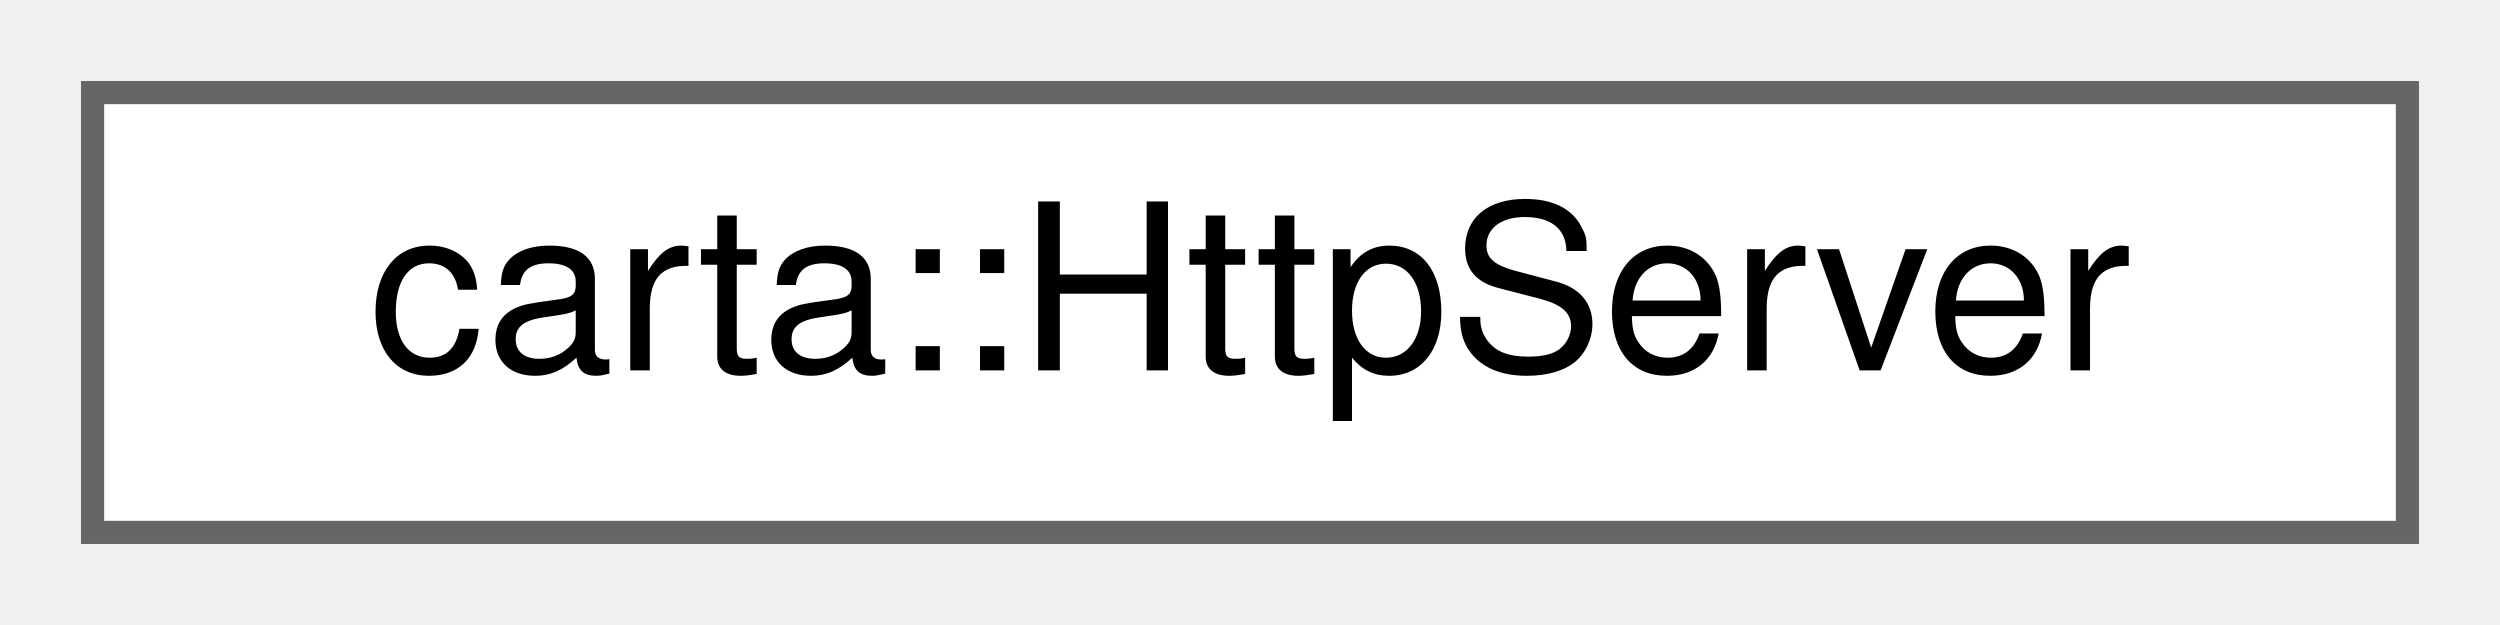
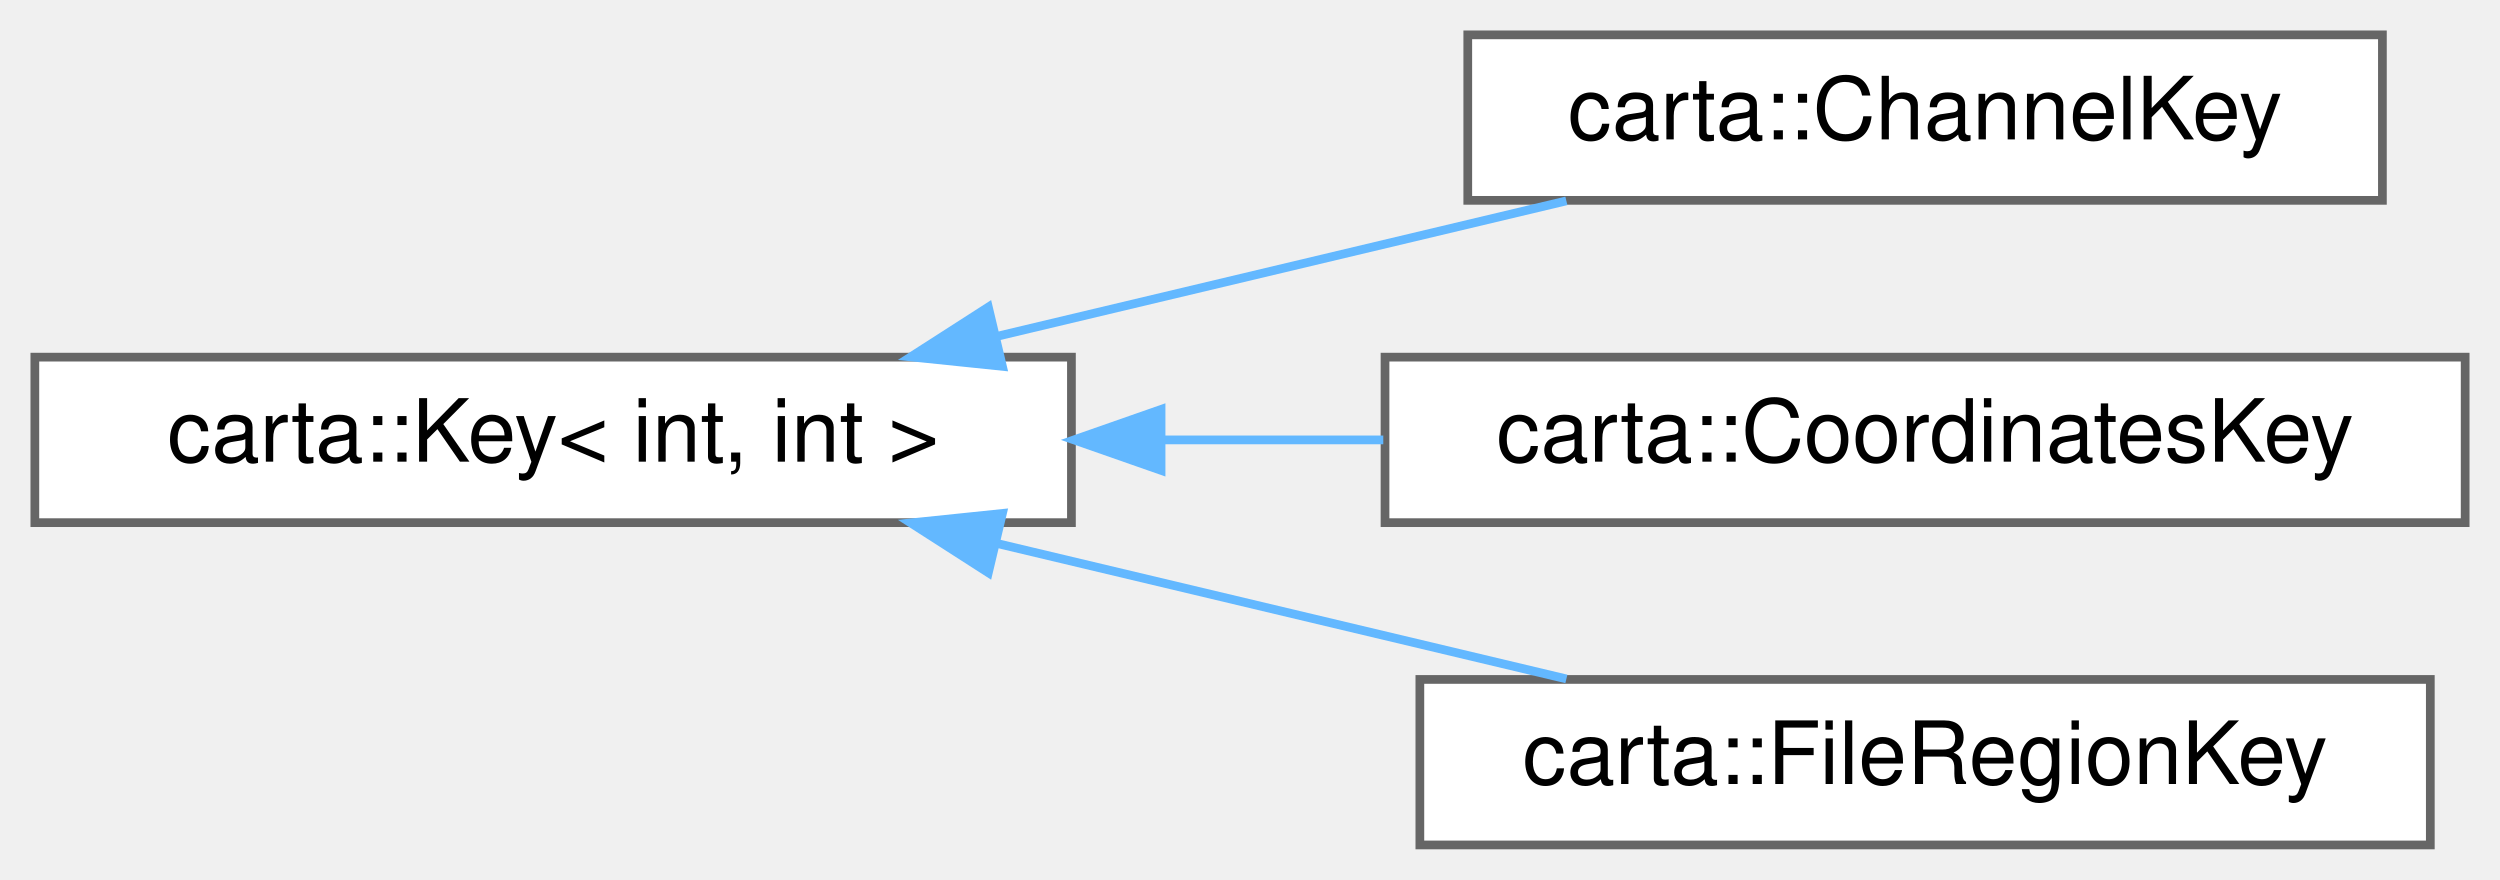
- <svg xmlns="http://www.w3.org/2000/svg" xmlns:xlink="http://www.w3.org/1999/xlink" width="108pt" height="27pt" viewBox="0.00 0.00 108.00 27.00">
-   <g id="graph0" class="graph" transform="scale(1 1) rotate(0) translate(4 23)">
+ <svg xmlns="http://www.w3.org/2000/svg" xmlns:xlink="http://www.w3.org/1999/xlink" width="287pt" height="101pt" viewBox="0.00 0.00 287.00 101.00">
+   <g id="graph0" class="graph" transform="scale(1 1) rotate(0) translate(4 97)">
    <g id="Node000000" class="node">
      <g id="a_Node000000">
-         <a xlink:href="classcarta_1_1HttpServer.html" target="_top" xlink:title=" ">
-           <polygon fill="white" stroke="#666666" points="100,-19 0,-19 0,0 100,0 100,-19" />
-           <text text-anchor="middle" x="50" y="-7" font-family="Helvetica,sans-Serif" font-size="10.00">carta::HttpServer</text>
+         <a xlink:href="structcarta_1_1Key.html" target="_top" xlink:title=" ">
+           <polygon fill="white" stroke="#666666" points="119,-56 0,-56 0,-37 119,-37 119,-56" />
+           <text text-anchor="middle" x="59.5" y="-44" font-family="Helvetica,sans-Serif" font-size="10.00">carta::Key&lt; int, int &gt;</text>
+         </a>
+       </g>
+     </g>
+     <g id="Node000001" class="node">
+       <g id="a_Node000001">
+         <a xlink:href="structcarta_1_1ChannelKey.html" target="_top" xlink:title="A key containing a polarization index and a Z index.">
+           <polygon fill="white" stroke="#666666" points="269.5,-93 164.5,-93 164.5,-74 269.5,-74 269.5,-93" />
+           <text text-anchor="middle" x="217" y="-81" font-family="Helvetica,sans-Serif" font-size="10.00">carta::ChannelKey</text>
+         </a>
+       </g>
+     </g>
+     <g id="edge11_Node000000_Node000001" class="edge">
+       <g id="a_edge11_Node000000_Node000001">
+         <a xlink:title=" ">
+           <path fill="none" stroke="#63b8ff" d="M110.33,-58.36C131.49,-63.39 155.84,-69.18 175.82,-73.94" />
+           <polygon fill="#63b8ff" stroke="#63b8ff" points="111.08,-54.94 100.55,-56.03 109.46,-61.75 111.08,-54.94" />
+         </a>
+       </g>
+     </g>
+     <g id="Node000002" class="node">
+       <g id="a_Node000002">
+         <a xlink:href="structcarta_1_1CoordinatesKey.html" target="_top" xlink:title="A key containing a pair of (X, Y) coordinates.">
+           <polygon fill="white" stroke="#666666" points="279,-56 155,-56 155,-37 279,-37 279,-56" />
+           <text text-anchor="middle" x="217" y="-44" font-family="Helvetica,sans-Serif" font-size="10.00">carta::CoordinatesKey</text>
+         </a>
+       </g>
+     </g>
+     <g id="edge12_Node000000_Node000002" class="edge">
+       <g id="a_edge12_Node000000_Node000002">
+         <a xlink:title=" ">
+           <path fill="none" stroke="#63b8ff" d="M129.48,-46.5C137.91,-46.5 146.49,-46.5 154.8,-46.5" />
+           <polygon fill="#63b8ff" stroke="#63b8ff" points="129.29,-43 119.29,-46.5 129.29,-50 129.29,-43" />
+         </a>
+       </g>
+     </g>
+     <g id="Node000003" class="node">
+       <g id="a_Node000003">
+         <a xlink:href="structcarta_1_1FileRegionKey.html" target="_top" xlink:title="A key containing a file ID and a region ID.">
+           <polygon fill="white" stroke="#666666" points="275,-19 159,-19 159,0 275,0 275,-19" />
+           <text text-anchor="middle" x="217" y="-7" font-family="Helvetica,sans-Serif" font-size="10.00">carta::FileRegionKey</text>
+         </a>
+       </g>
+     </g>
+     <g id="edge13_Node000000_Node000003" class="edge">
+       <g id="a_edge13_Node000000_Node000003">
+         <a xlink:title=" ">
+           <path fill="none" stroke="#63b8ff" d="M110.33,-34.64C131.49,-29.61 155.84,-23.82 175.82,-19.06" />
+           <polygon fill="#63b8ff" stroke="#63b8ff" points="109.46,-31.25 100.55,-36.97 111.08,-38.06 109.46,-31.25" />
        </a>
      </g>
    </g>
  </g>
</svg>
